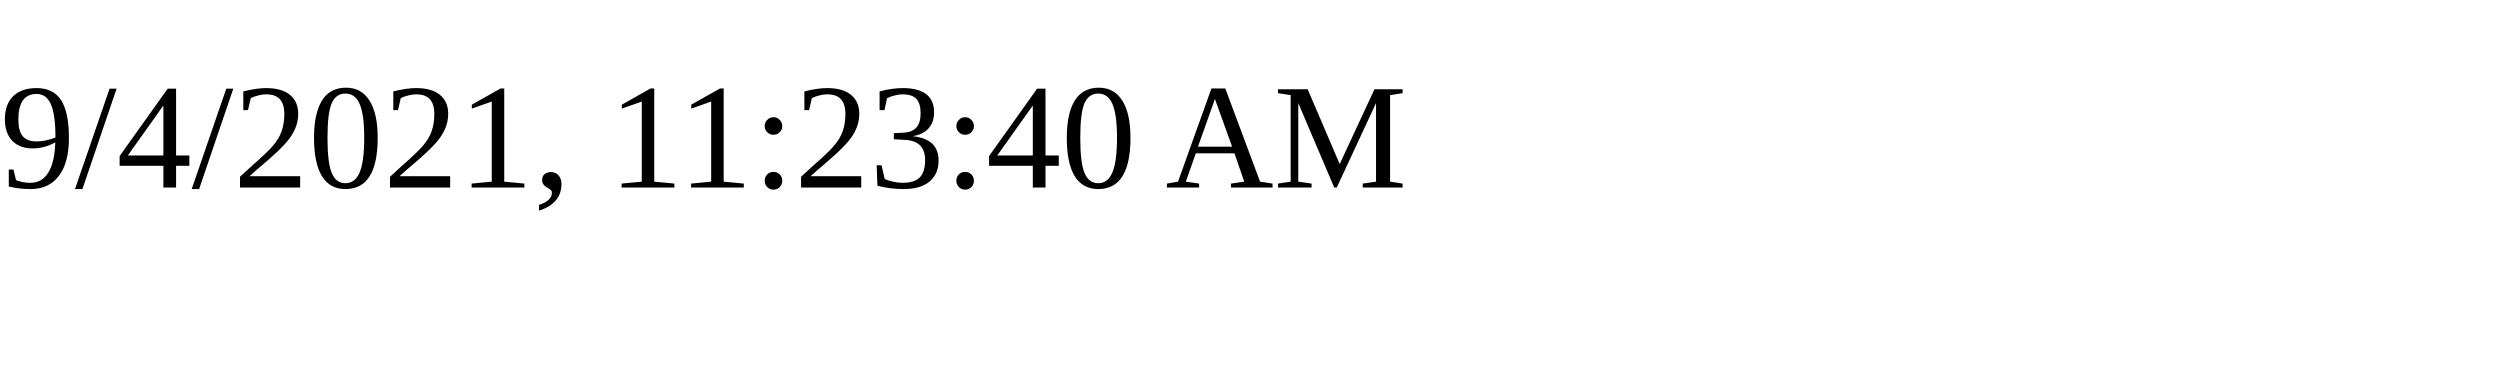
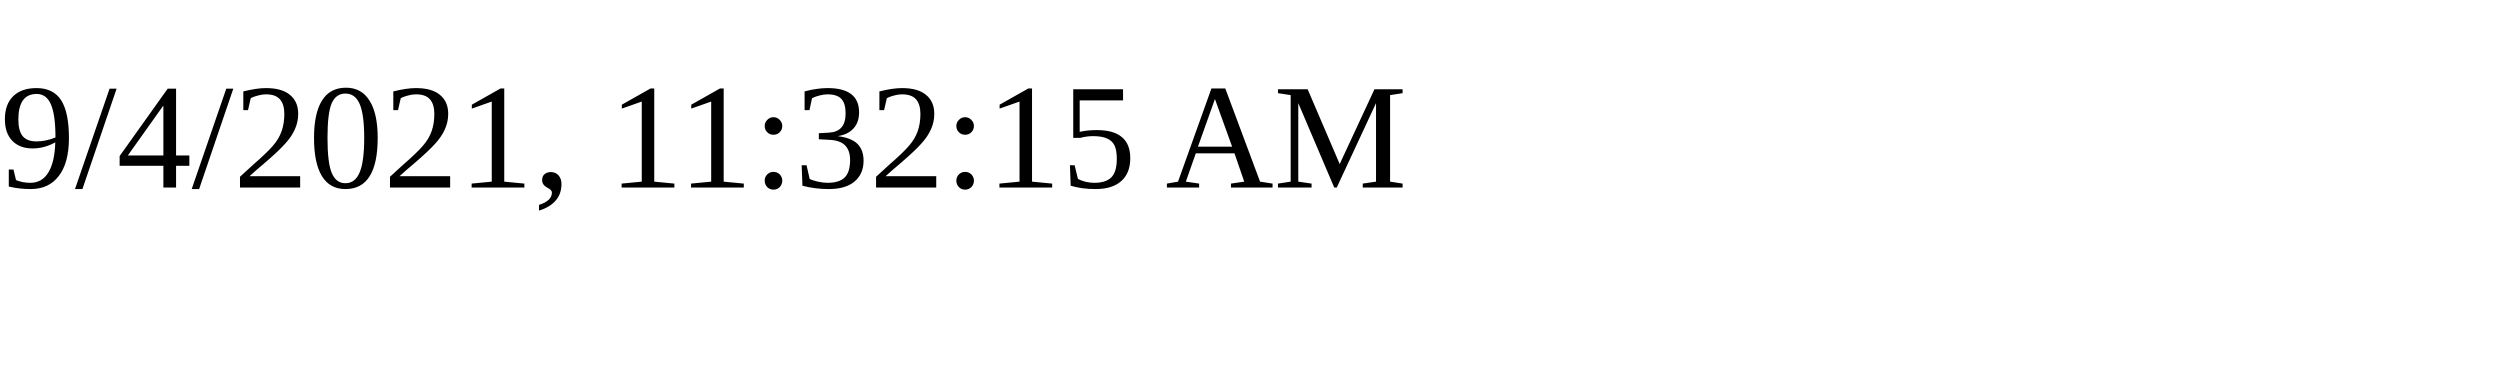
<svg xmlns="http://www.w3.org/2000/svg" height="30" width="200">
-   <text x="0" y="15">9/4/2021, 11:23:40 AM</text>
+   <text x="0" y="15">9/4/2021, 11:32:15 AM</text>
</svg>
